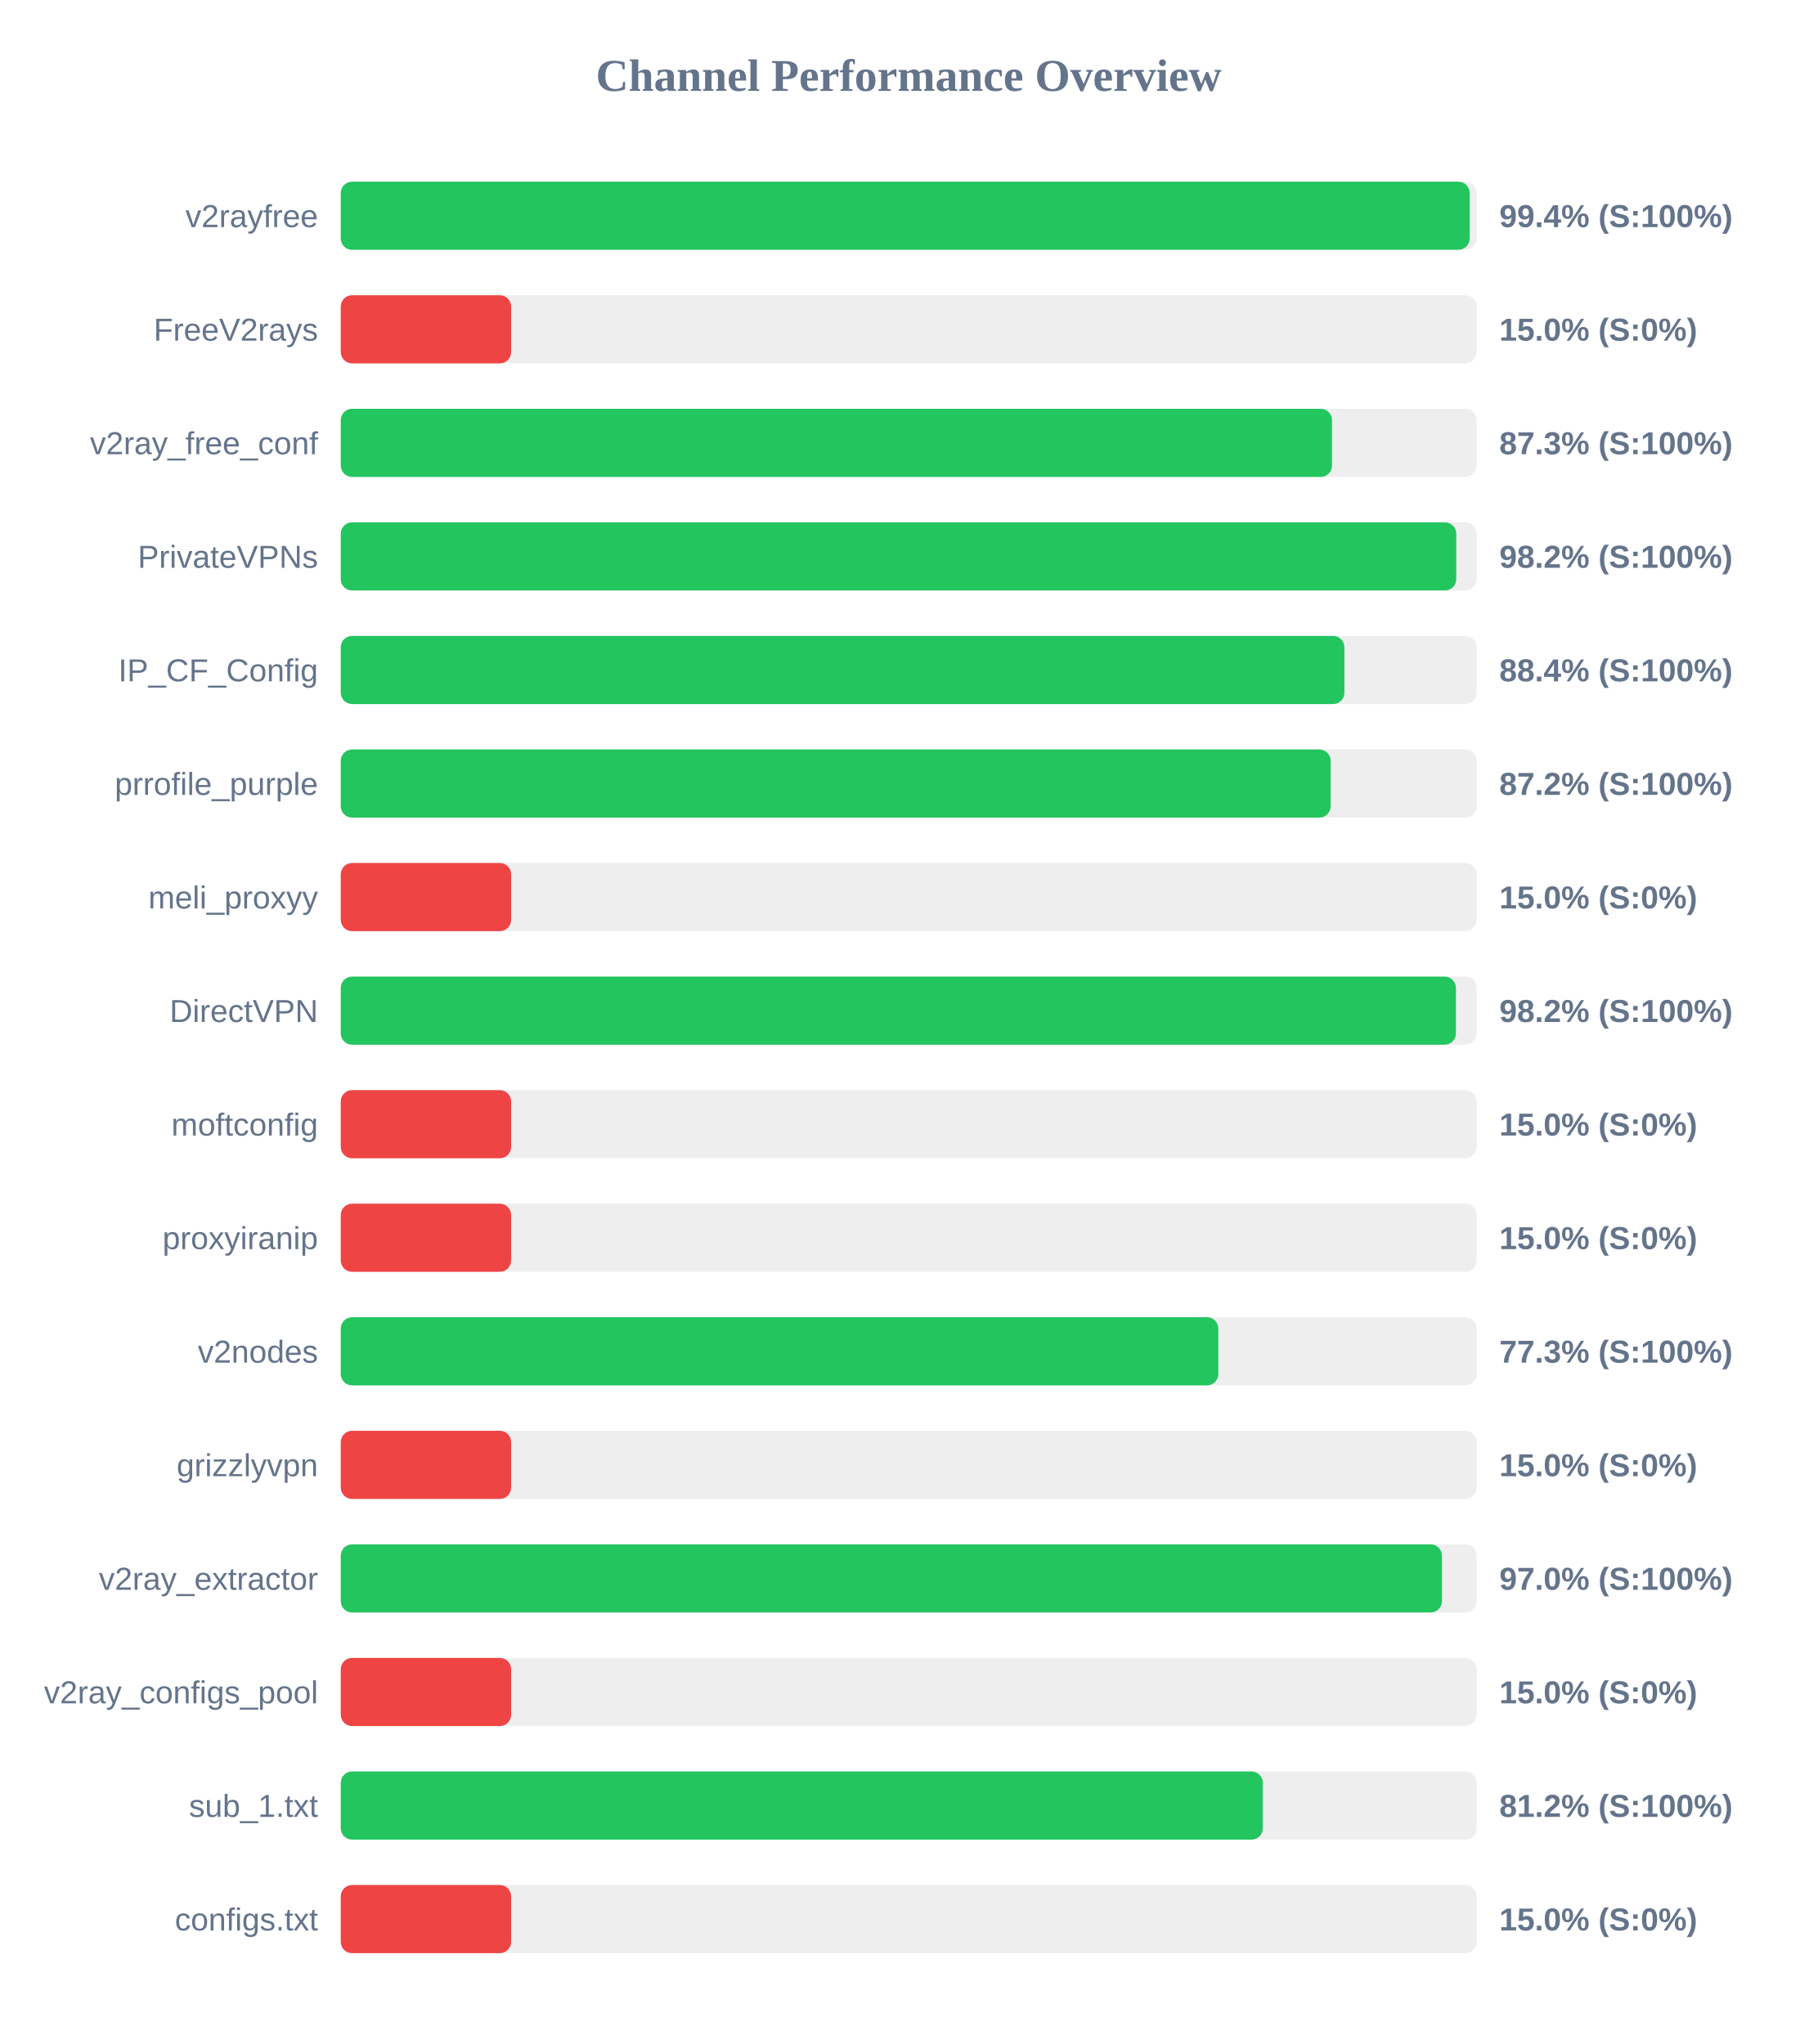
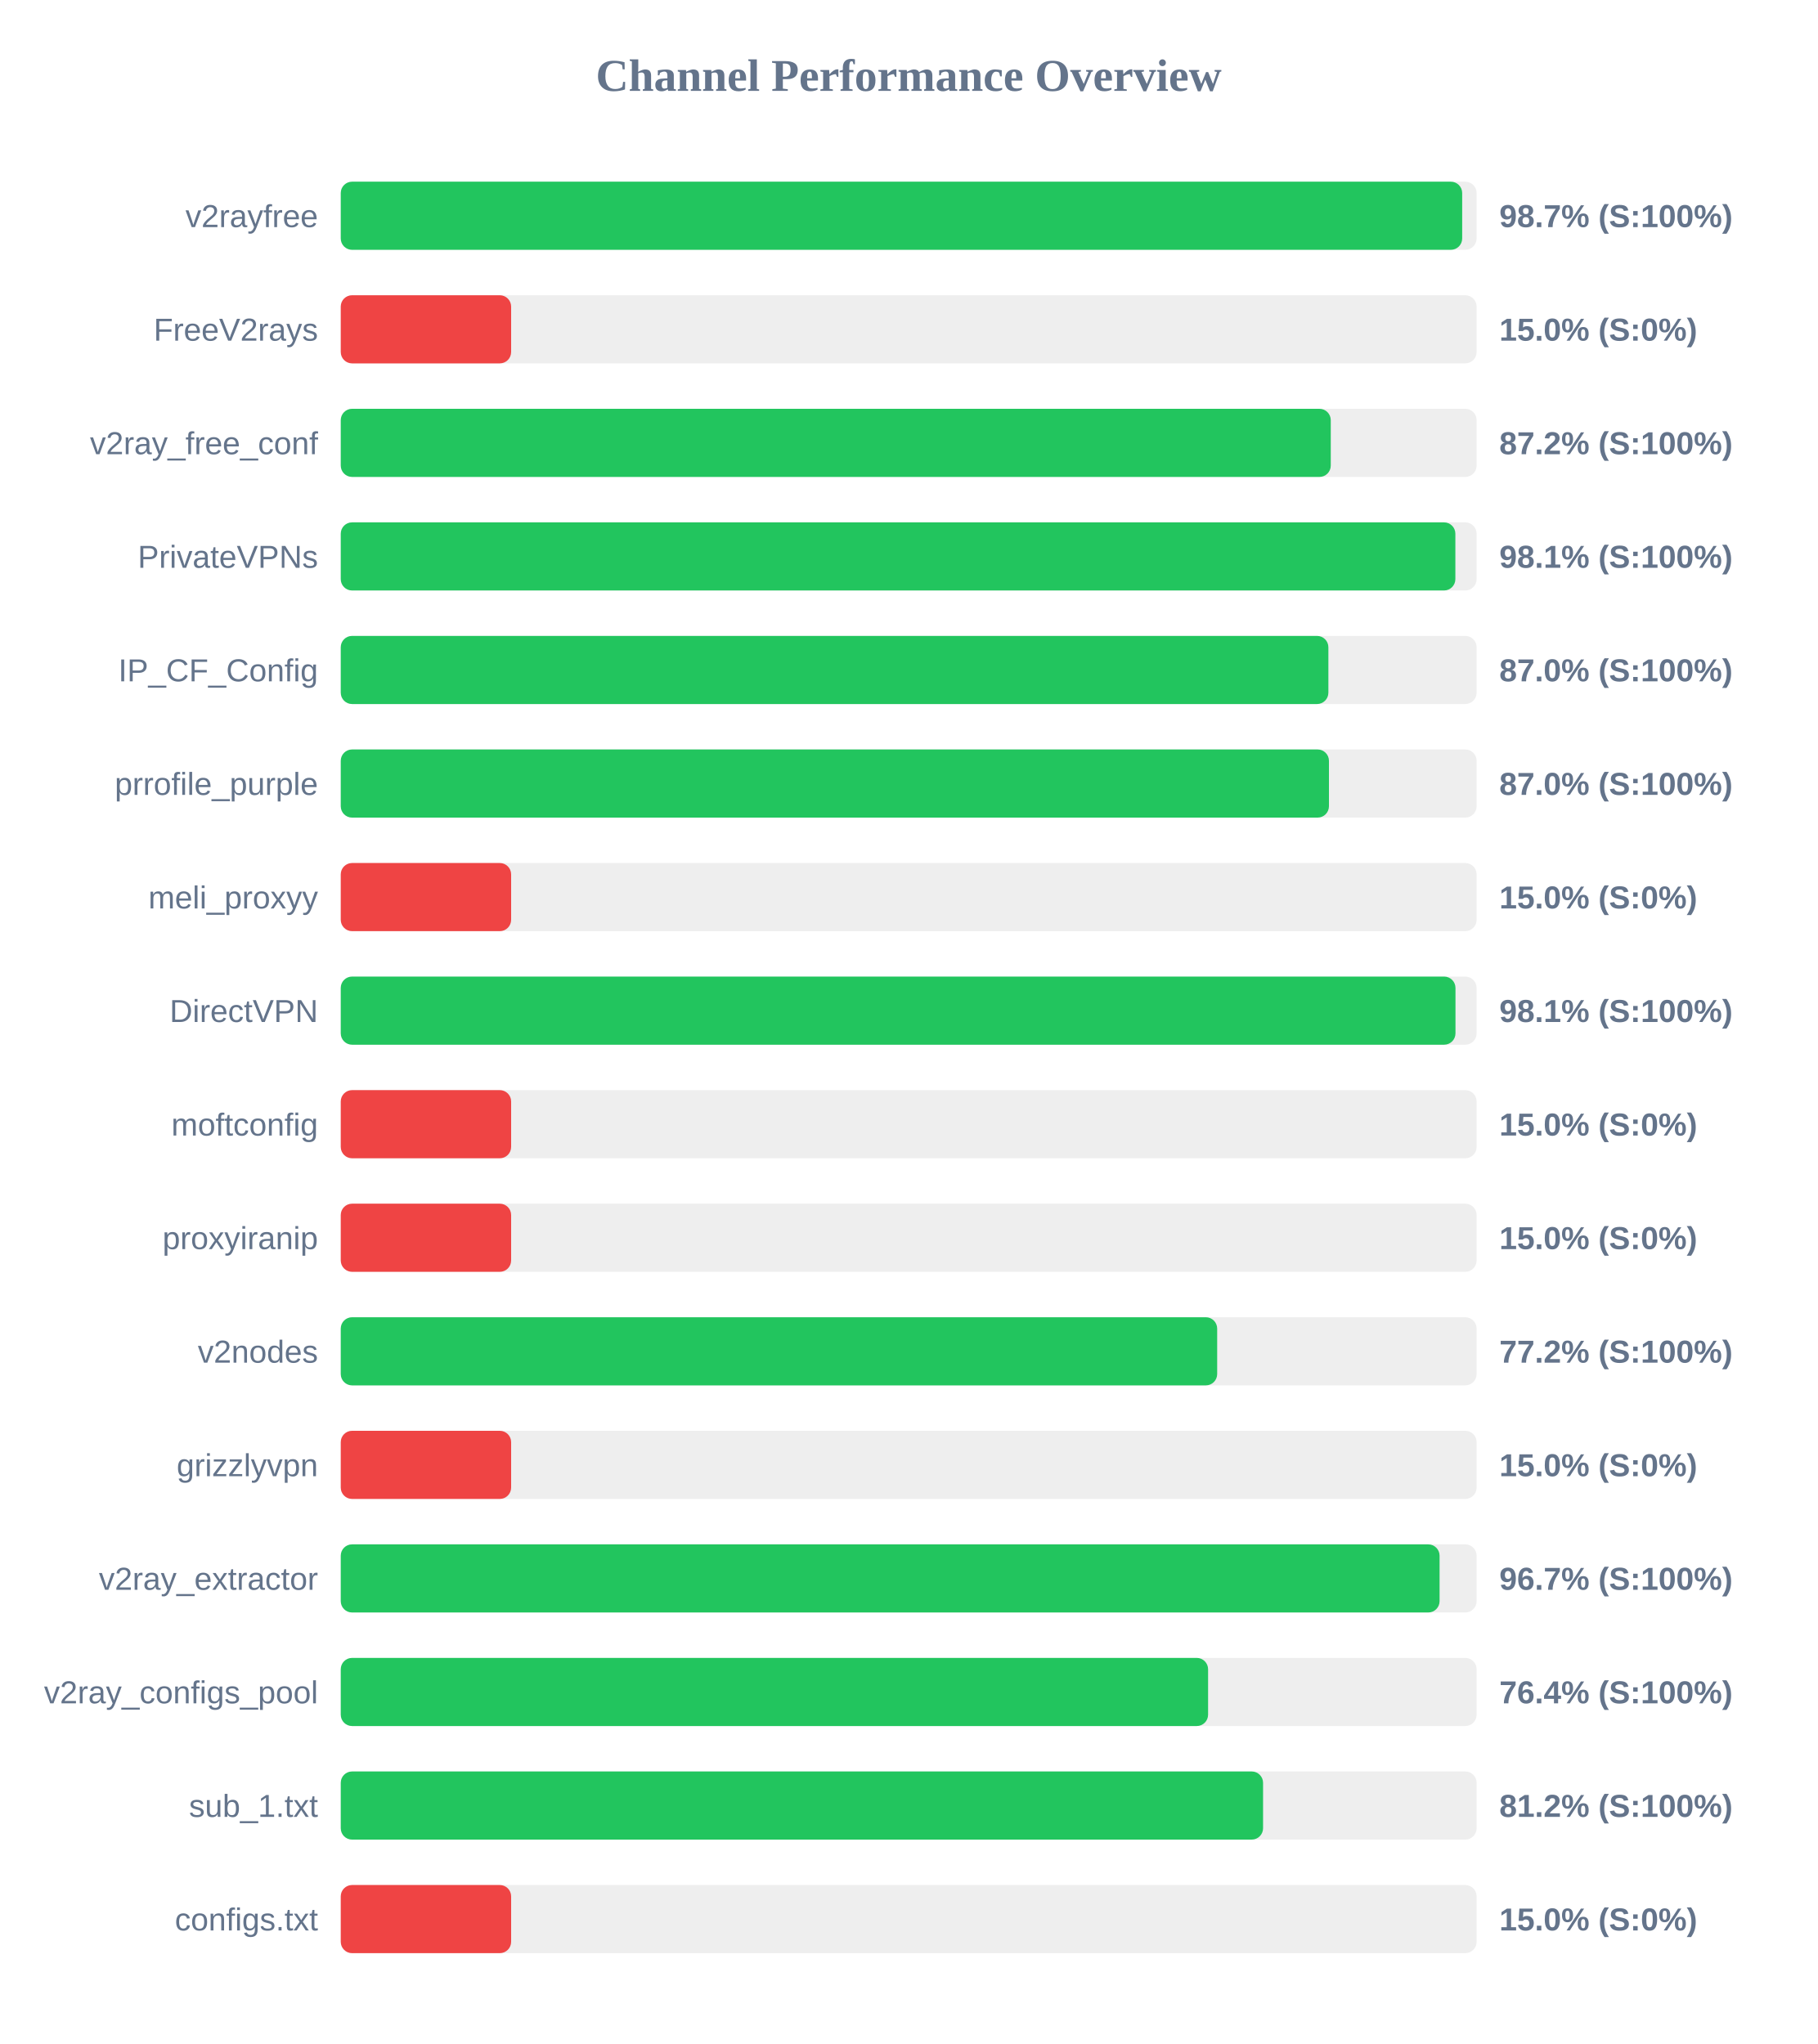
<svg xmlns="http://www.w3.org/2000/svg" width="800" height="900" version="1.1">
  <style>
        .row { font: 14px Arial; fill: #64748b; }
        .score { font: bold 14px Arial; fill: #64748b; }
    </style>
  <text x="400" y="40" text-anchor="middle" font-size="20px" font-weight="bold" fill="#64748b">Channel Performance Overview</text>
  <rect x="150" y="80" width="500" height="30" fill="#eee" rx="5" />
-   <rect x="150" y="80" width="496.95" height="30" fill="#22c55e" rx="5" />
+   <rect x="150" y="80" width="493.65" height="30" fill="#22c55e" rx="5" />
  <text x="140" y="100" text-anchor="end" class="row">v2rayfree</text>
-   <text x="660" y="100" text-anchor="start" class="score">99.4% (S:100%)</text>
+   <text x="660" y="100" text-anchor="start" class="score">98.7% (S:100%)</text>
  <rect x="150" y="130" width="500" height="30" fill="#eee" rx="5" />
  <rect x="150" y="130" width="75.0" height="30" fill="#ef4444" rx="5" />
  <text x="140" y="150" text-anchor="end" class="row">FreeV2rays</text>
  <text x="660" y="150" text-anchor="start" class="score">15.0% (S:0%)</text>
  <rect x="150" y="180" width="500" height="30" fill="#eee" rx="5" />
-   <rect x="150" y="180" width="436.35" height="30" fill="#22c55e" rx="5" />
+   <rect x="150" y="180" width="435.8" height="30" fill="#22c55e" rx="5" />
  <text x="140" y="200" text-anchor="end" class="row">v2ray_free_conf</text>
-   <text x="660" y="200" text-anchor="start" class="score">87.3% (S:100%)</text>
+   <text x="660" y="200" text-anchor="start" class="score">87.2% (S:100%)</text>
  <rect x="150" y="230" width="500" height="30" fill="#eee" rx="5" />
-   <rect x="150" y="230" width="491.05" height="30" fill="#22c55e" rx="5" />
+   <rect x="150" y="230" width="490.65" height="30" fill="#22c55e" rx="5" />
  <text x="140" y="250" text-anchor="end" class="row">PrivateVPNs</text>
-   <text x="660" y="250" text-anchor="start" class="score">98.2% (S:100%)</text>
+   <text x="660" y="250" text-anchor="start" class="score">98.1% (S:100%)</text>
  <rect x="150" y="280" width="500" height="30" fill="#eee" rx="5" />
-   <rect x="150" y="280" width="441.8" height="30" fill="#22c55e" rx="5" />
+   <rect x="150" y="280" width="434.75" height="30" fill="#22c55e" rx="5" />
  <text x="140" y="300" text-anchor="end" class="row">IP_CF_Config</text>
-   <text x="660" y="300" text-anchor="start" class="score">88.4% (S:100%)</text>
+   <text x="660" y="300" text-anchor="start" class="score">87.0% (S:100%)</text>
  <rect x="150" y="330" width="500" height="30" fill="#eee" rx="5" />
-   <rect x="150" y="330" width="435.75" height="30" fill="#22c55e" rx="5" />
+   <rect x="150" y="330" width="435.0" height="30" fill="#22c55e" rx="5" />
  <text x="140" y="350" text-anchor="end" class="row">prrofile_purple</text>
-   <text x="660" y="350" text-anchor="start" class="score">87.2% (S:100%)</text>
+   <text x="660" y="350" text-anchor="start" class="score">87.0% (S:100%)</text>
  <rect x="150" y="380" width="500" height="30" fill="#eee" rx="5" />
  <rect x="150" y="380" width="75.0" height="30" fill="#ef4444" rx="5" />
  <text x="140" y="400" text-anchor="end" class="row">meli_proxyy</text>
  <text x="660" y="400" text-anchor="start" class="score">15.0% (S:0%)</text>
  <rect x="150" y="430" width="500" height="30" fill="#eee" rx="5" />
-   <rect x="150" y="430" width="490.9" height="30" fill="#22c55e" rx="5" />
+   <rect x="150" y="430" width="490.7" height="30" fill="#22c55e" rx="5" />
  <text x="140" y="450" text-anchor="end" class="row">DirectVPN</text>
-   <text x="660" y="450" text-anchor="start" class="score">98.2% (S:100%)</text>
+   <text x="660" y="450" text-anchor="start" class="score">98.1% (S:100%)</text>
  <rect x="150" y="480" width="500" height="30" fill="#eee" rx="5" />
  <rect x="150" y="480" width="75.0" height="30" fill="#ef4444" rx="5" />
  <text x="140" y="500" text-anchor="end" class="row">moftconfig</text>
  <text x="660" y="500" text-anchor="start" class="score">15.0% (S:0%)</text>
  <rect x="150" y="530" width="500" height="30" fill="#eee" rx="5" />
  <rect x="150" y="530" width="75.0" height="30" fill="#ef4444" rx="5" />
  <text x="140" y="550" text-anchor="end" class="row">proxyiranip</text>
  <text x="660" y="550" text-anchor="start" class="score">15.0% (S:0%)</text>
  <rect x="150" y="580" width="500" height="30" fill="#eee" rx="5" />
-   <rect x="150" y="580" width="386.3" height="30" fill="#22c55e" rx="5" />
+   <rect x="150" y="580" width="385.8" height="30" fill="#22c55e" rx="5" />
  <text x="140" y="600" text-anchor="end" class="row">v2nodes</text>
-   <text x="660" y="600" text-anchor="start" class="score">77.3% (S:100%)</text>
+   <text x="660" y="600" text-anchor="start" class="score">77.2% (S:100%)</text>
  <rect x="150" y="630" width="500" height="30" fill="#eee" rx="5" />
  <rect x="150" y="630" width="75.0" height="30" fill="#ef4444" rx="5" />
  <text x="140" y="650" text-anchor="end" class="row">grizzlyvpn</text>
  <text x="660" y="650" text-anchor="start" class="score">15.0% (S:0%)</text>
  <rect x="150" y="680" width="500" height="30" fill="#eee" rx="5" />
-   <rect x="150" y="680" width="484.75" height="30" fill="#22c55e" rx="5" />
+   <rect x="150" y="680" width="483.7" height="30" fill="#22c55e" rx="5" />
  <text x="140" y="700" text-anchor="end" class="row">v2ray_extractor</text>
-   <text x="660" y="700" text-anchor="start" class="score">97.0% (S:100%)</text>
+   <text x="660" y="700" text-anchor="start" class="score">96.7% (S:100%)</text>
  <rect x="150" y="730" width="500" height="30" fill="#eee" rx="5" />
-   <rect x="150" y="730" width="75.0" height="30" fill="#ef4444" rx="5" />
+   <rect x="150" y="730" width="381.8" height="30" fill="#22c55e" rx="5" />
  <text x="140" y="750" text-anchor="end" class="row">v2ray_configs_pool</text>
-   <text x="660" y="750" text-anchor="start" class="score">15.0% (S:0%)</text>
+   <text x="660" y="750" text-anchor="start" class="score">76.4% (S:100%)</text>
  <rect x="150" y="780" width="500" height="30" fill="#eee" rx="5" />
-   <rect x="150" y="780" width="405.9" height="30" fill="#22c55e" rx="5" />
+   <rect x="150" y="780" width="406.0" height="30" fill="#22c55e" rx="5" />
  <text x="140" y="800" text-anchor="end" class="row">sub_1.txt</text>
  <text x="660" y="800" text-anchor="start" class="score">81.2% (S:100%)</text>
  <rect x="150" y="830" width="500" height="30" fill="#eee" rx="5" />
  <rect x="150" y="830" width="75.0" height="30" fill="#ef4444" rx="5" />
  <text x="140" y="850" text-anchor="end" class="row">configs.txt</text>
  <text x="660" y="850" text-anchor="start" class="score">15.0% (S:0%)</text>
</svg>
